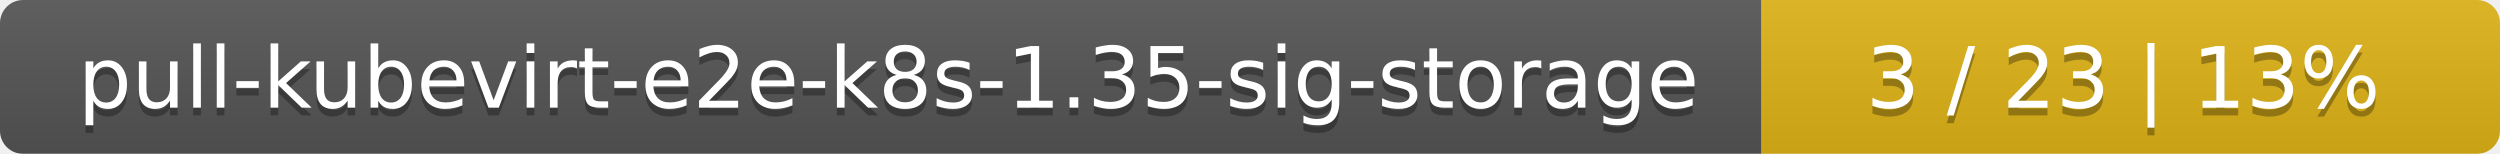
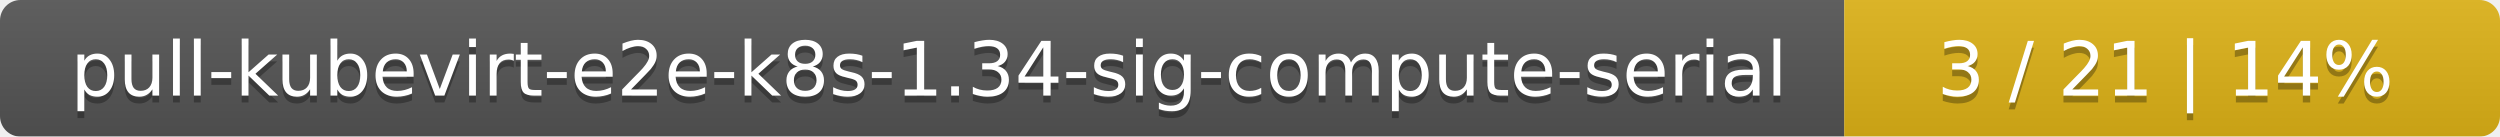
- <svg xmlns="http://www.w3.org/2000/svg" width="325" height="20">
+ <svg xmlns="http://www.w3.org/2000/svg" width="366" height="20">
  <linearGradient id="smooth" x2="0" y2="100%">
    <stop offset="0" stop-color="#bbb" stop-opacity=".1" />
    <stop offset="1" stop-opacity=".1" />
  </linearGradient>
  <mask id="round">
-     <rect width="325" height="20" rx="3" fill="#fff" />
+     <rect width="366" height="20" rx="3" fill="#fff" />
  </mask>
  <g mask="url(#round)">
-     <rect width="229" height="20" fill="#555" />
-     <rect x="229" width="96" height="20" fill="#dfb317" />
-     <rect width="325" height="20" fill="url(#smooth)" />
+     <rect width="270" height="20" fill="#555" />
+     <rect x="270" width="96" height="20" fill="#dfb317" />
+     <rect width="366" height="20" fill="url(#smooth)" />
  </g>
  <g fill="#fff" text-anchor="middle" font-family="DejaVu Sans,Verdana,Geneva,sans-serif" font-size="11">
-     <text x="115.5" y="15" fill="#010101" fill-opacity=".3">pull-kubevirt-e2e-k8s-1.35-sig-storage</text>
-     <text x="115.5" y="14">pull-kubevirt-e2e-k8s-1.35-sig-storage</text>
-     <text x="276" y="15" fill="#010101" fill-opacity=".3">3 / 23    |    13%</text>
-     <text x="276" y="14">3 / 23    |    13%</text>
+     <text x="136" y="15" fill="#010101" fill-opacity=".3">pull-kubevirt-e2e-k8s-1.34-sig-compute-serial</text>
+     <text x="136" y="14">pull-kubevirt-e2e-k8s-1.34-sig-compute-serial</text>
+     <text x="317" y="15" fill="#010101" fill-opacity=".3">3 / 21    |    14%</text>
+     <text x="317" y="14">3 / 21    |    14%</text>
  </g>
</svg>
